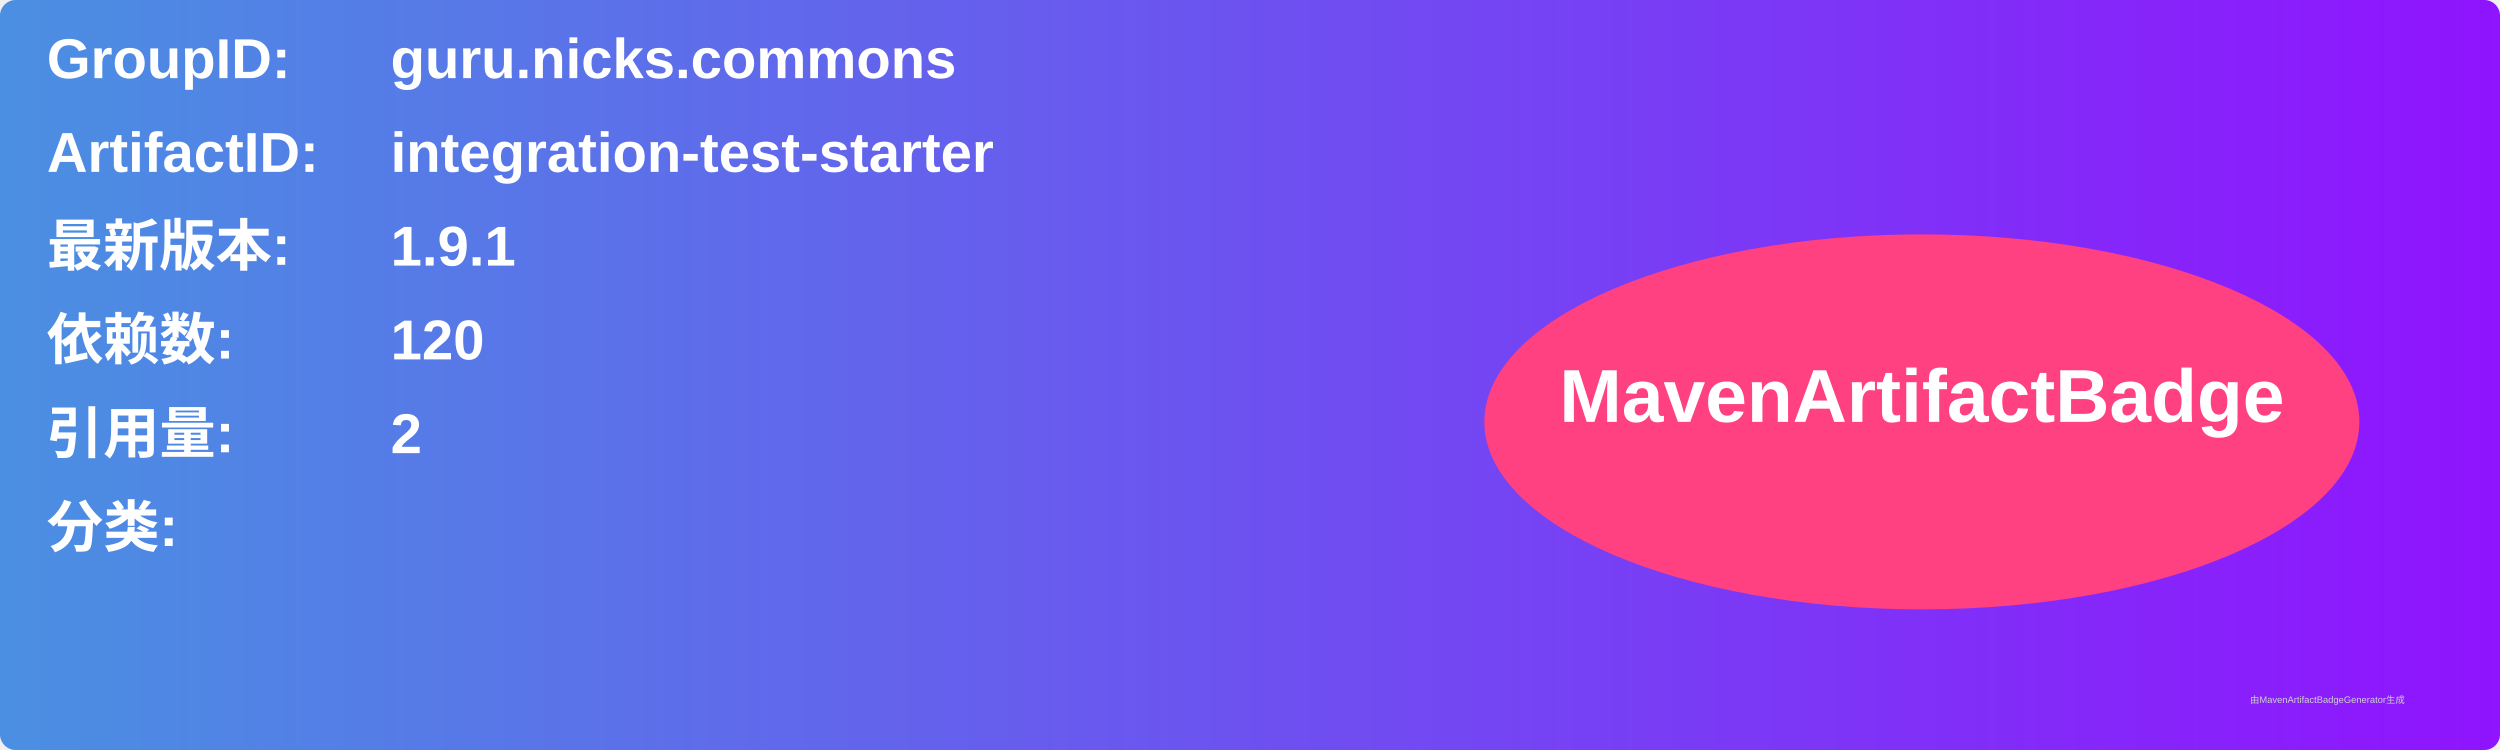
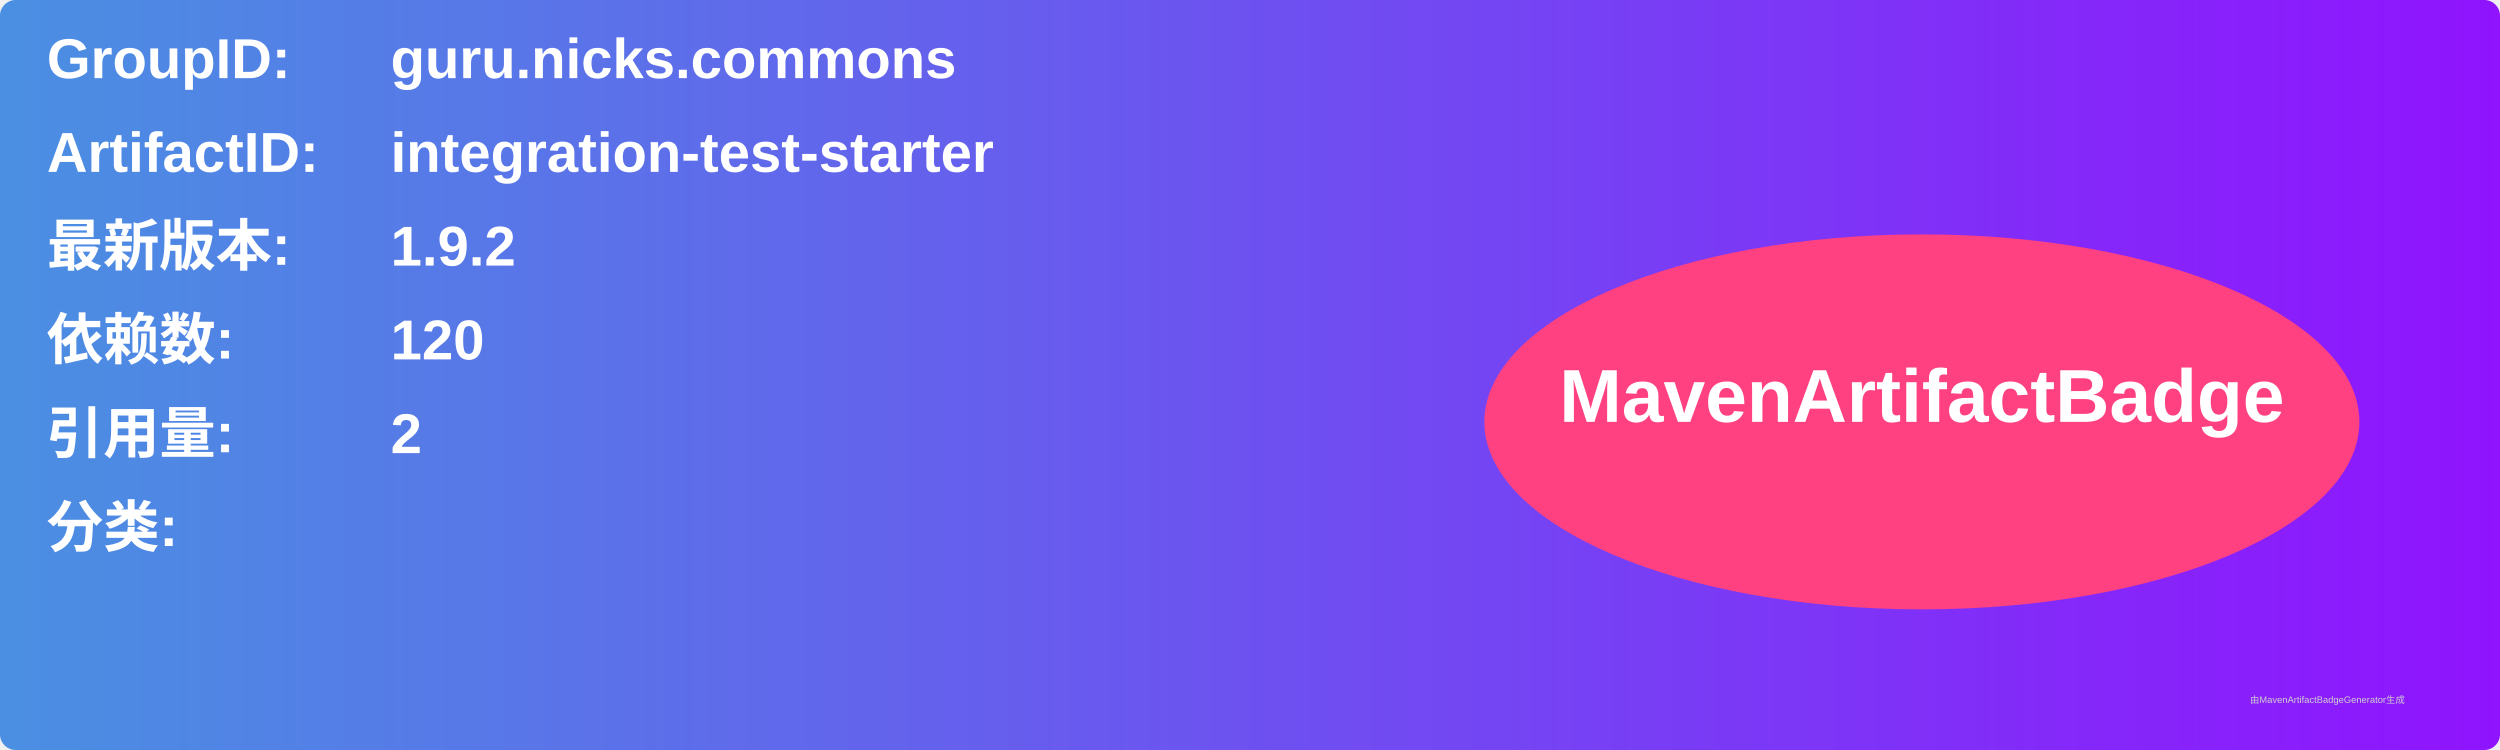
<svg xmlns="http://www.w3.org/2000/svg" width="800" height="240" viewBox="0 0 800 240">
  <linearGradient id="grad" x1="0%" y1="0%" x2="100%" y2="0%">
    <stop offset="0%" stop-color="#4a90e2" />
    <stop offset="100%" stop-color="#9013fe" />
  </linearGradient>
  <rect width="100%" height="100%" rx="5" ry="5" fill="url(#grad)" />
  <g transform="translate(15, 15)">
    <text x="0" y="10" font-family="Arial" font-size="18" fill="white" font-weight="bold" width="260">GroupID:</text>
    <text x="110" y="10" font-family="Arial" font-size="18" fill="white" font-weight="bold" width="460">guru.nicks.commons</text>
    <text x="0" y="40" font-family="Arial" font-size="18" fill="white" font-weight="bold" width="260">ArtifactID:</text>
    <text x="110" y="40" font-family="Arial" font-size="18" fill="white" font-weight="bold" width="460">integration-test-starter</text>
    <text x="0" y="70" font-family="Arial" font-size="18" fill="white" font-weight="bold">最新版本:</text>
    <text x="110" y="70" font-family="Arial" font-size="18" fill="white" font-weight="bold">
-       <tspan font-weight="bold">1.9.1</tspan>
+       <tspan font-weight="bold">1.9.2</tspan>
    </text>
    <text x="0" y="100" font-family="Arial" font-size="18" fill="white" font-weight="bold">依赖数: </text>
    <text x="110" y="100" font-family="Arial" font-size="18" fill="white">
      <tspan font-weight="bold">120</tspan>
    </text>
    <text x="0" y="130" font-family="Arial" font-size="18" fill="white" font-weight="bold">引用量: </text>
    <text x="110" y="130" font-family="Arial" font-size="18" fill="white">
      <tspan font-weight="bold">2</tspan>
    </text>
    <text x="0" y="160" font-family="Arial" font-size="18" fill="white" font-weight="bold">分类:</text>
    <text x="10" y="190" font-family="Arial" font-size="10" fill="white">
      <tspan font-weight="bold" />
    </text>
    <ellipse cx="600" cy="120" rx="140" ry="60" fill="#ff4081" />
    <text x="600" y="120" text-anchor="middle" font-family="Arial" font-size="24" fill="white" font-weight="bold">MavenArtifactBadge</text>
  </g>
  <text x="720" y="225" font-family="Arial" font-size="3" fill="#d0d0d0">由MavenArtifactBadgeGenerator生成</text>
</svg>
